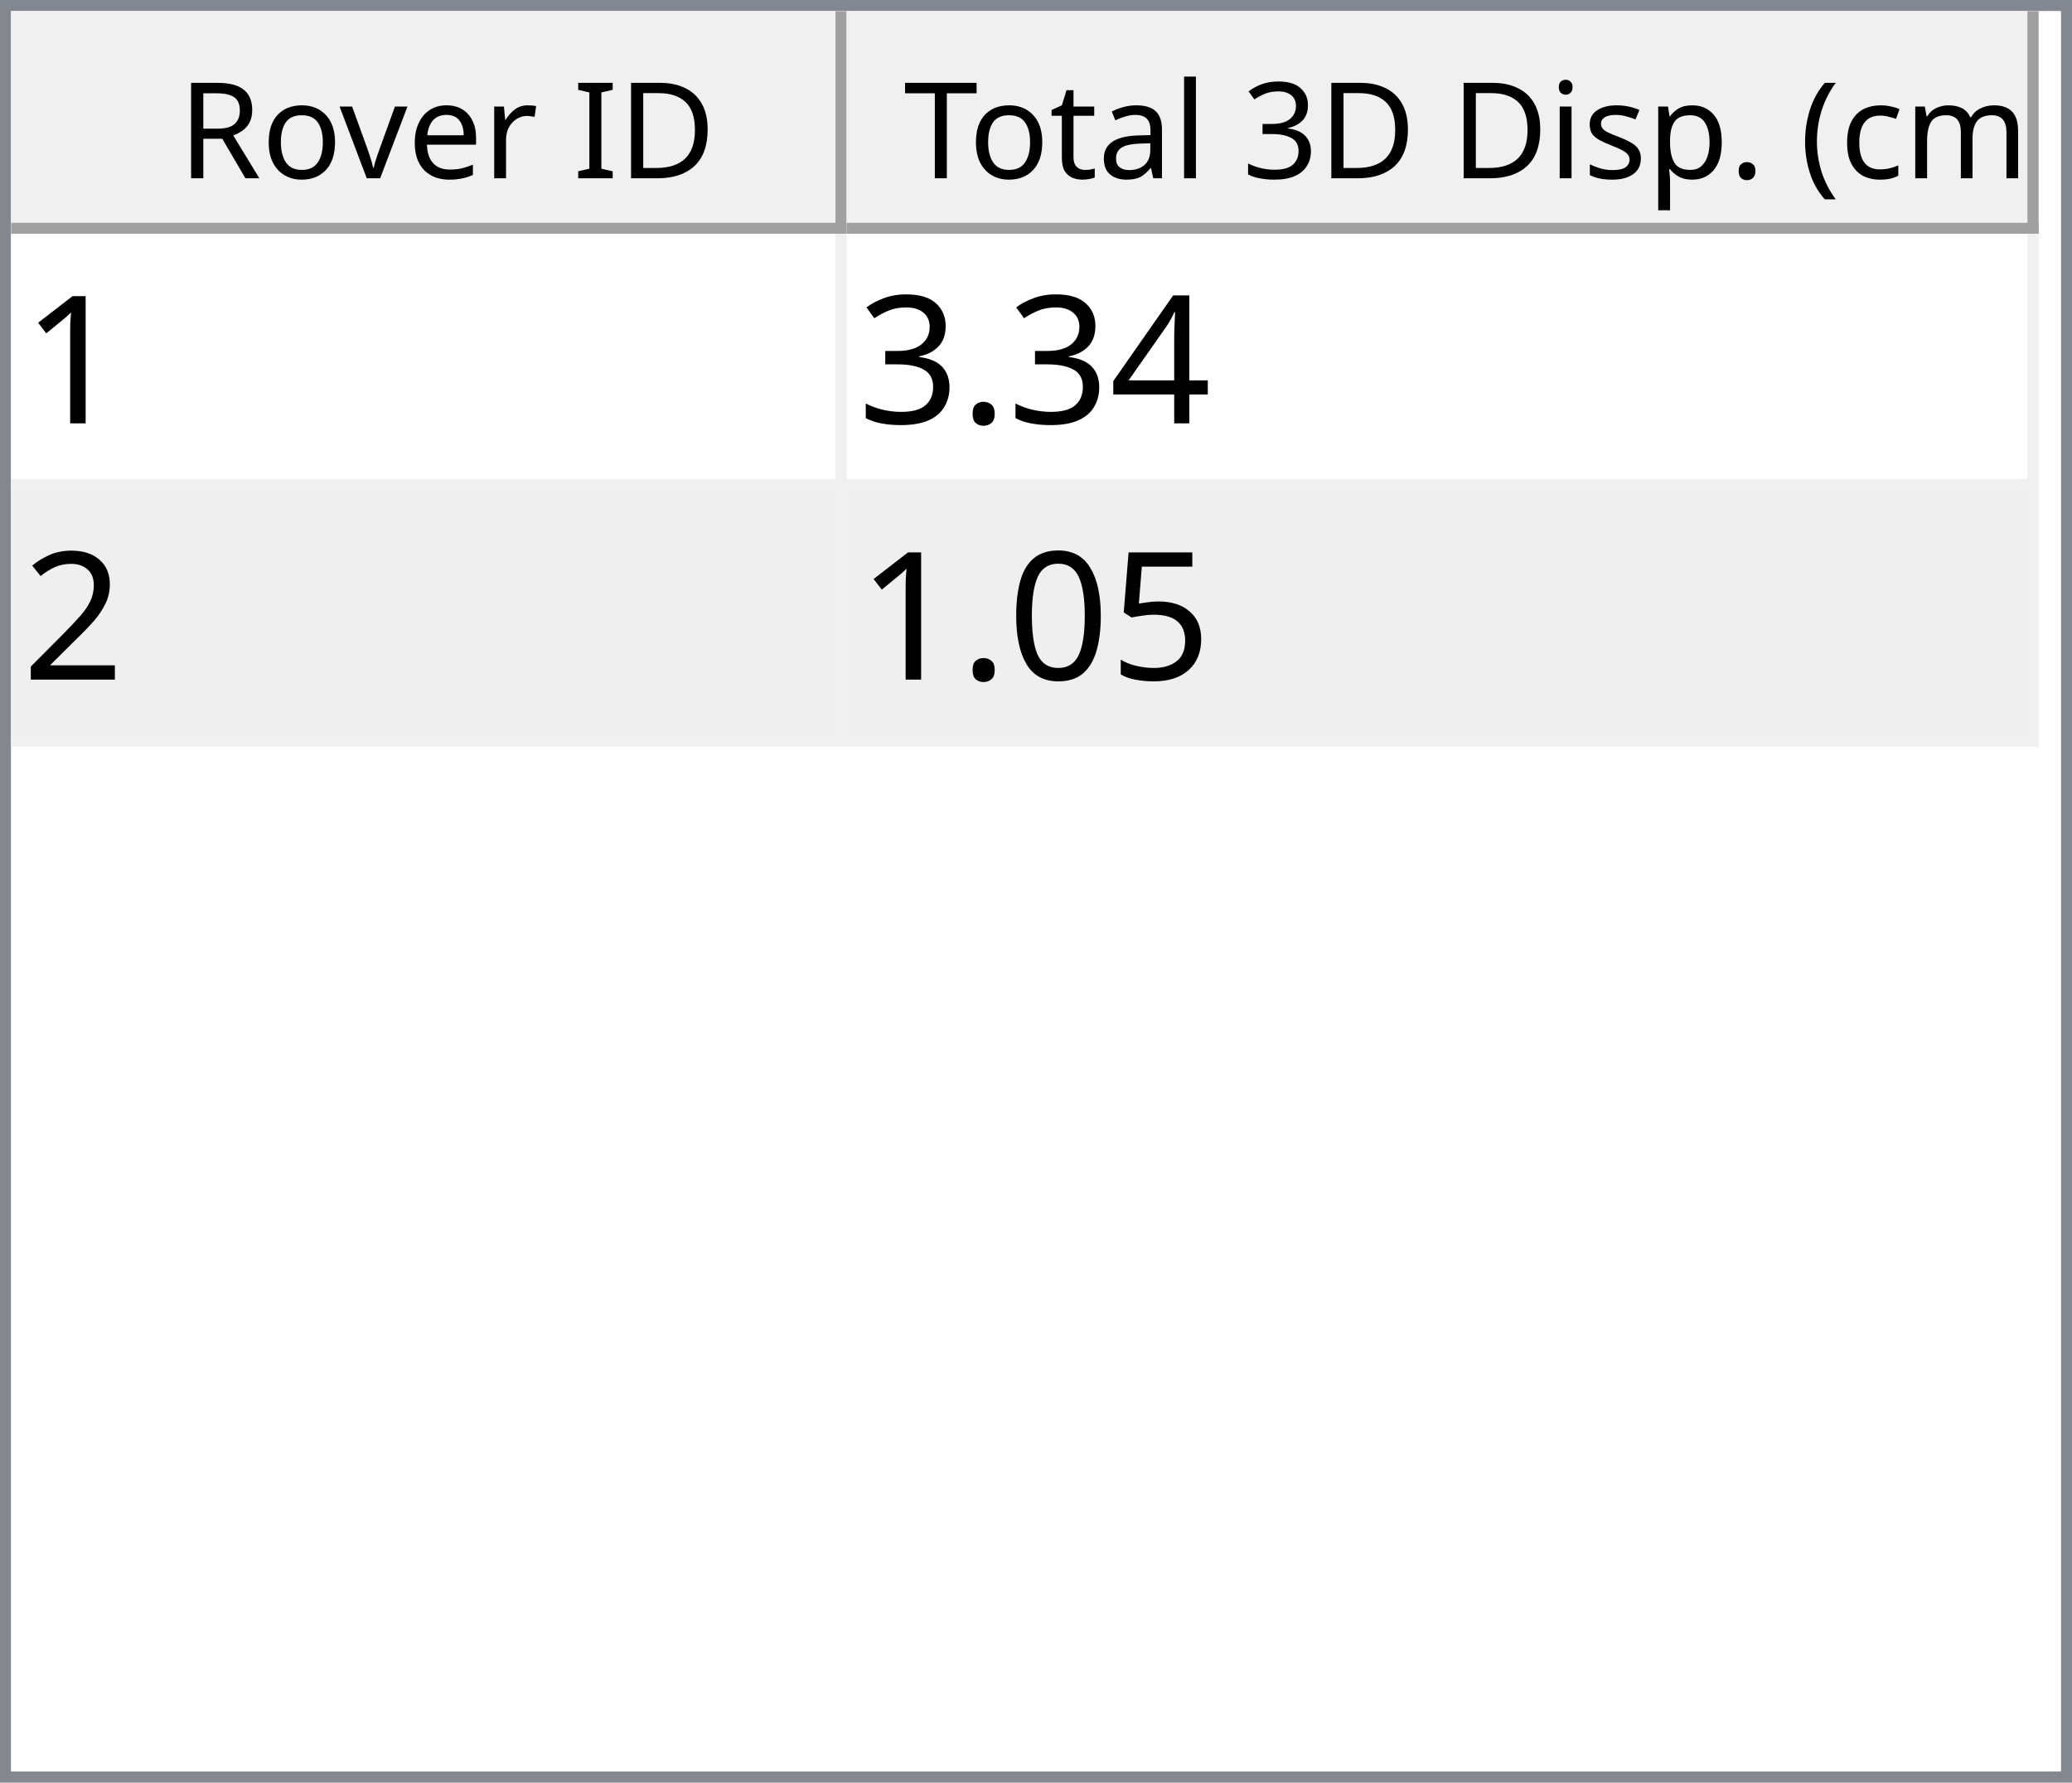
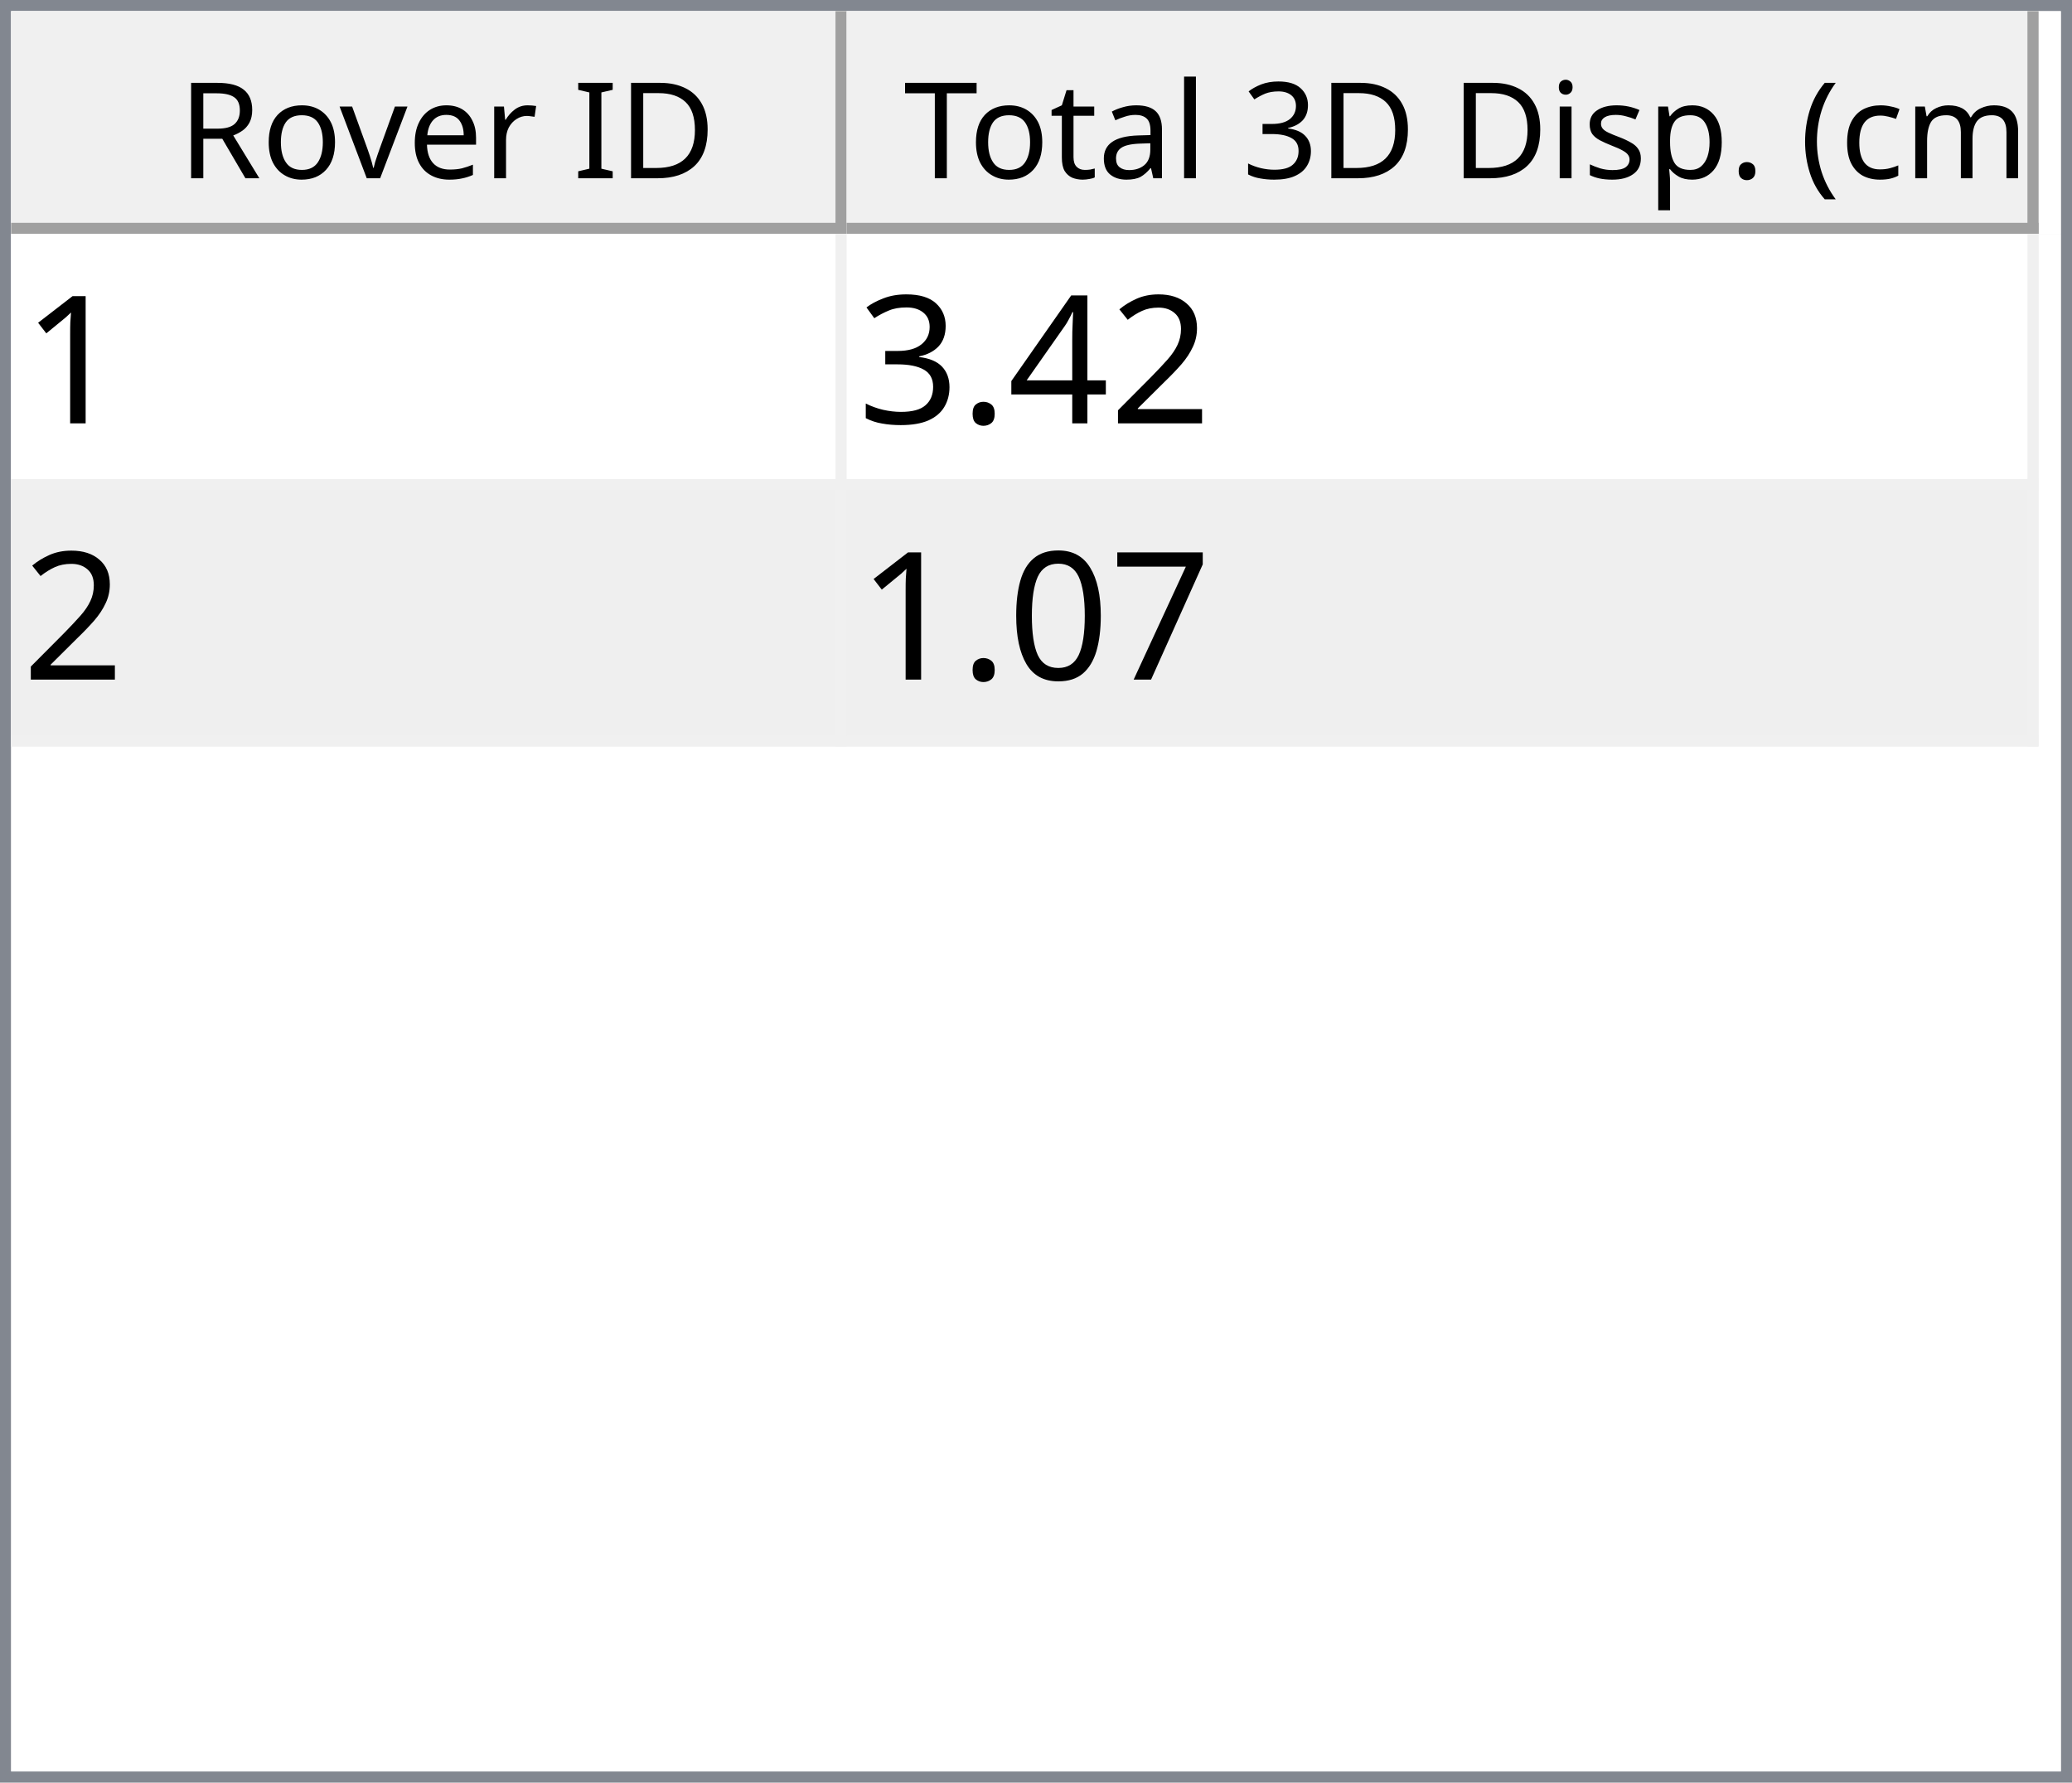
<svg xmlns="http://www.w3.org/2000/svg" style="fill-opacity:1; color-rendering:auto; color-interpolation:auto; text-rendering:auto; stroke:black; stroke-linecap:square; stroke-miterlimit:10; shape-rendering:auto; stroke-opacity:1; fill:black; stroke-dasharray:none; font-weight:normal; stroke-width:1; font-family:'Dialog'; font-style:normal; stroke-linejoin:miter; font-size:12px; stroke-dashoffset:0; image-rendering:auto;" width="186" height="160">
  <defs id="genericDefs" />
  <g>
    <defs id="defs1">
      <clipPath clipPathUnits="userSpaceOnUse" id="clipPath1">
        <path d="M0 0 L186 0 L186 160 L0 160 L0 0 Z" />
      </clipPath>
      <clipPath clipPathUnits="userSpaceOnUse" id="clipPath2">
        <path d="M0 0 L0 160 L186 160 L186 0 Z" />
      </clipPath>
      <clipPath clipPathUnits="userSpaceOnUse" id="clipPath3">
        <path d="M0 0 L0 20 L184 20 L184 0 Z" />
      </clipPath>
      <clipPath clipPathUnits="userSpaceOnUse" id="clipPath4">
        <path d="M0 0 L0 20 L75 20 L75 0 Z" />
      </clipPath>
      <clipPath clipPathUnits="userSpaceOnUse" id="clipPath5">
        <path d="M1 1 L1 19 L74 19 L74 1 Z" />
      </clipPath>
      <clipPath clipPathUnits="userSpaceOnUse" id="clipPath6">
        <path d="M0 0 L0 18 L73 18 L73 0 Z" />
      </clipPath>
      <clipPath clipPathUnits="userSpaceOnUse" id="clipPath7">
        <path d="M-0.5 -0.5 L-0.5 19.5 L74.5 19.5 L74.5 -0.5 Z" />
      </clipPath>
      <clipPath clipPathUnits="userSpaceOnUse" id="clipPath8">
        <path d="M0 0 L0 20 L107 20 L107 0 Z" />
      </clipPath>
      <clipPath clipPathUnits="userSpaceOnUse" id="clipPath9">
        <path d="M1 1 L1 19 L106 19 L106 1 Z" />
      </clipPath>
      <clipPath clipPathUnits="userSpaceOnUse" id="clipPath10">
        <path d="M0 0 L0 18 L105 18 L105 0 Z" />
      </clipPath>
      <clipPath clipPathUnits="userSpaceOnUse" id="clipPath11">
        <path d="M-0.5 -0.5 L-0.5 19.5 L106.5 19.5 L106.5 -0.5 Z" />
      </clipPath>
      <clipPath clipPathUnits="userSpaceOnUse" id="clipPath12">
        <path d="M0 0 L0 138 L184 138 L184 0 Z" />
      </clipPath>
      <clipPath clipPathUnits="userSpaceOnUse" id="clipPath13">
        <path d="M0 0 L0 46 L182 46 L182 0 Z" />
      </clipPath>
      <clipPath clipPathUnits="userSpaceOnUse" id="clipPath14">
        <path d="M-0.5 -0.5 L-0.5 45.5 L181.5 45.5 L181.5 -0.5 Z" />
      </clipPath>
      <clipPath clipPathUnits="userSpaceOnUse" id="clipPath15">
        <path d="M0 0 L0 22 L74 22 L74 0 Z" />
      </clipPath>
      <clipPath clipPathUnits="userSpaceOnUse" id="clipPath16">
        <path d="M0 0 L0 22 L106 22 L106 0 Z" />
      </clipPath>
      <font horiz-adv-x="64.551" id="font1">
        <font-face ascent="107.91" descent="25.098" units-per-em="100" style="font-style:normal; font-family:Segoe UI; font-weight:normal;" />
        <missing-glyph horiz-adv-x="64.551" d="M8.109 0 L8.109 68.266 L56.453 68.266 L56.453 0 L8.109 0 ZM15.328 7.234 L49.219 7.234 L49.219 61.031 L15.328 61.031 L15.328 7.234 Z" />
        <glyph unicode="D" horiz-adv-x="70.117" d="M9.188 0 L9.188 70.016 L28.516 70.016 Q65.531 70.016 65.531 35.891 Q65.531 19.672 55.25 9.836 Q44.969 0 27.734 0 L9.188 0 ZM17.391 62.594 L17.391 7.422 L27.828 7.422 Q41.609 7.422 49.273 14.797 Q56.938 22.172 56.938 35.688 Q56.938 62.594 28.328 62.594 L17.391 62.594 Z" />
        <glyph unicode="I" horiz-adv-x="26.611" d="M17.391 0 L9.188 0 L9.188 70.016 L17.391 70.016 L17.391 0 Z" />
        <glyph unicode=" " horiz-adv-x="27.393" d="" />
        <glyph unicode="r" horiz-adv-x="34.766" d="M34.188 41.891 Q32.078 43.5 28.125 43.5 Q23 43.5 19.555 38.672 Q16.109 33.844 16.109 25.484 L16.109 0 L8.109 0 L8.109 50 L16.109 50 L16.109 39.703 L16.312 39.703 Q18.016 44.969 21.531 47.922 Q25.047 50.875 29.391 50.875 Q32.516 50.875 34.188 50.203 L34.188 41.891 Z" />
        <glyph unicode="e" horiz-adv-x="52.295" d="M48.297 23 L12.984 23 Q13.188 14.656 17.484 10.109 Q21.781 5.562 29.297 5.562 Q37.75 5.562 44.828 11.141 L44.828 3.609 Q38.234 -1.172 27.391 -1.172 Q16.797 -1.172 10.742 5.641 Q4.688 12.453 4.688 24.812 Q4.688 36.469 11.305 43.82 Q17.922 51.172 27.734 51.172 Q37.547 51.172 42.922 44.828 Q48.297 38.484 48.297 27.203 L48.297 23 ZM40.094 29.781 Q40.047 36.719 36.75 40.578 Q33.453 44.438 27.594 44.438 Q21.922 44.438 17.969 40.383 Q14.016 36.328 13.094 29.781 L40.094 29.781 Z" />
        <glyph unicode="v" horiz-adv-x="47.9" d="M47.406 50 L27.484 0 L19.625 0 L0.688 50 L9.469 50 L22.172 13.672 Q23.578 9.672 23.922 6.688 L24.125 6.688 Q24.609 10.453 25.688 13.484 L38.969 50 L47.406 50 Z" />
        <glyph unicode="o" horiz-adv-x="58.594" d="M29 -1.172 Q17.922 -1.172 11.305 5.836 Q4.688 12.844 4.688 24.422 Q4.688 37.016 11.57 44.094 Q18.453 51.172 30.172 51.172 Q41.359 51.172 47.633 44.289 Q53.906 37.406 53.906 25.203 Q53.906 13.234 47.141 6.031 Q40.375 -1.172 29 -1.172 ZM29.594 44.438 Q21.875 44.438 17.383 39.188 Q12.891 33.938 12.891 24.703 Q12.891 15.828 17.43 10.695 Q21.969 5.562 29.594 5.562 Q37.359 5.562 41.531 10.594 Q45.703 15.625 45.703 24.906 Q45.703 34.281 41.531 39.359 Q37.359 44.438 29.594 44.438 Z" />
        <glyph unicode="R" horiz-adv-x="59.814" d="M59.375 0 L49.609 0 L37.891 19.625 Q36.281 22.359 34.766 24.289 Q33.25 26.219 31.664 27.438 Q30.078 28.656 28.25 29.219 Q26.422 29.781 24.125 29.781 L17.391 29.781 L17.391 0 L9.188 0 L9.188 70.016 L30.078 70.016 Q34.672 70.016 38.555 68.867 Q42.438 67.719 45.289 65.375 Q48.141 63.031 49.758 59.547 Q51.375 56.062 51.375 51.375 Q51.375 47.703 50.273 44.656 Q49.172 41.609 47.148 39.211 Q45.125 36.812 42.266 35.133 Q39.406 33.453 35.844 32.516 L35.844 32.328 Q37.594 31.547 38.891 30.547 Q40.188 29.547 41.359 28.18 Q42.531 26.812 43.68 25.078 Q44.828 23.344 46.234 21.047 L59.375 0 ZM17.391 62.594 L17.391 37.203 L28.516 37.203 Q31.594 37.203 34.203 38.133 Q36.812 39.062 38.719 40.797 Q40.625 42.531 41.703 45.047 Q42.781 47.562 42.781 50.688 Q42.781 56.297 39.141 59.445 Q35.5 62.594 28.609 62.594 L17.391 62.594 Z" />
        <glyph unicode=")" horiz-adv-x="30.176" d="M8.297 -15.922 L1.172 -15.922 Q16.406 2.344 16.406 26.812 Q16.406 51.469 1.078 70.016 L8.297 70.016 Q23.531 52.156 23.531 26.703 Q23.531 1.375 8.297 -15.922 Z" />
        <glyph unicode="m" horiz-adv-x="86.133" d="M79.109 0 L71.094 0 L71.094 28.719 Q71.094 37.016 68.531 40.727 Q65.969 44.438 59.906 44.438 Q54.781 44.438 51.195 39.75 Q47.609 35.062 47.609 28.516 L47.609 0 L39.594 0 L39.594 29.688 Q39.594 44.438 28.219 44.438 Q22.953 44.438 19.531 40.016 Q16.109 35.594 16.109 28.516 L16.109 0 L8.109 0 L8.109 50 L16.109 50 L16.109 42.094 L16.312 42.094 Q21.625 51.172 31.844 51.172 Q36.969 51.172 40.773 48.312 Q44.578 45.453 46 40.828 Q51.562 51.172 62.594 51.172 Q79.109 51.172 79.109 30.812 L79.109 0 Z" />
        <glyph unicode="c" horiz-adv-x="46.191" d="M42.188 2.297 Q36.422 -1.172 28.516 -1.172 Q17.828 -1.172 11.258 5.789 Q4.688 12.75 4.688 23.828 Q4.688 36.188 11.766 43.68 Q18.844 51.172 30.672 51.172 Q37.25 51.172 42.281 48.734 L42.281 40.531 Q36.719 44.438 30.375 44.438 Q22.703 44.438 17.797 38.945 Q12.891 33.453 12.891 24.516 Q12.891 15.719 17.508 10.641 Q22.125 5.562 29.891 5.562 Q36.422 5.562 42.188 9.906 L42.188 2.297 Z" />
        <glyph unicode="(" horiz-adv-x="30.176" d="M29.109 -15.922 L21.969 -15.922 Q6.844 1.375 6.844 26.703 Q6.844 52.156 21.969 70.016 L29.203 70.016 Q13.875 51.469 13.875 26.812 Q13.875 2.344 29.109 -15.922 Z" />
        <glyph unicode="." horiz-adv-x="21.68" d="M10.891 -1.078 Q8.641 -1.078 7.055 0.539 Q5.469 2.156 5.469 4.391 Q5.469 6.641 7.055 8.273 Q8.641 9.906 10.891 9.906 Q13.188 9.906 14.797 8.273 Q16.406 6.641 16.406 4.391 Q16.406 2.156 14.797 0.539 Q13.188 -1.078 10.891 -1.078 Z" />
        <glyph unicode="p" horiz-adv-x="58.789" d="M16.312 7.234 L16.109 7.234 L16.109 -23 L8.109 -23 L8.109 50 L16.109 50 L16.109 41.219 L16.312 41.219 Q22.219 51.172 33.594 51.172 Q43.266 51.172 48.688 44.461 Q54.109 37.75 54.109 26.469 Q54.109 13.922 48 6.375 Q41.891 -1.172 31.297 -1.172 Q21.578 -1.172 16.312 7.234 ZM16.109 27.391 L16.109 20.406 Q16.109 14.203 20.141 9.883 Q24.172 5.562 30.375 5.562 Q37.641 5.562 41.773 11.133 Q45.906 16.703 45.906 26.609 Q45.906 34.969 42.047 39.703 Q38.188 44.438 31.594 44.438 Q24.609 44.438 20.359 39.578 Q16.109 34.719 16.109 27.391 Z" />
        <glyph unicode="s" horiz-adv-x="42.432" d="M5.078 1.812 L5.078 10.406 Q11.625 5.562 19.484 5.562 Q30.031 5.562 30.031 12.594 Q30.031 14.594 29.125 15.992 Q28.219 17.391 26.68 18.461 Q25.141 19.531 23.07 20.383 Q21 21.234 18.609 22.172 Q15.281 23.484 12.766 24.828 Q10.25 26.172 8.57 27.859 Q6.891 29.547 6.031 31.695 Q5.172 33.844 5.172 36.719 Q5.172 40.234 6.789 42.945 Q8.406 45.656 11.086 47.484 Q13.766 49.312 17.211 50.242 Q20.656 51.172 24.312 51.172 Q30.812 51.172 35.938 48.922 L35.938 40.828 Q30.422 44.438 23.25 44.438 Q21 44.438 19.195 43.922 Q17.391 43.406 16.094 42.477 Q14.797 41.547 14.086 40.258 Q13.375 38.969 13.375 37.406 Q13.375 35.453 14.086 34.133 Q14.797 32.812 16.164 31.789 Q17.531 30.766 19.484 29.938 Q21.438 29.109 23.922 28.125 Q27.25 26.859 29.883 25.516 Q32.516 24.172 34.375 22.484 Q36.234 20.797 37.234 18.602 Q38.234 16.406 38.234 13.375 Q38.234 9.672 36.602 6.938 Q34.969 4.203 32.234 2.398 Q29.5 0.594 25.93 -0.289 Q22.359 -1.172 18.453 -1.172 Q10.75 -1.172 5.078 1.812 Z" />
        <glyph unicode="i" horiz-adv-x="24.219" d="M12.203 62.703 Q10.062 62.703 8.547 64.164 Q7.031 65.625 7.031 67.875 Q7.031 70.125 8.547 71.609 Q10.062 73.094 12.203 73.094 Q14.406 73.094 15.945 71.609 Q17.484 70.125 17.484 67.875 Q17.484 65.719 15.945 64.211 Q14.406 62.703 12.203 62.703 ZM16.109 0 L8.109 0 L8.109 50 L16.109 50 L16.109 0 Z" />
        <glyph unicode="3" horiz-adv-x="53.906" d="M46.531 19.828 Q46.531 15.094 44.75 11.211 Q42.969 7.328 39.719 4.57 Q36.469 1.812 31.93 0.297 Q27.391 -1.219 21.922 -1.219 Q11.922 -1.219 6 2.594 L6 11.188 Q13.094 5.609 22.219 5.609 Q25.875 5.609 28.828 6.539 Q31.781 7.469 33.906 9.227 Q36.031 10.984 37.18 13.477 Q38.328 15.969 38.328 19.094 Q38.328 32.812 18.797 32.812 L12.984 32.812 L12.984 39.594 L18.5 39.594 Q35.797 39.594 35.797 52.484 Q35.797 64.406 22.609 64.406 Q15.188 64.406 8.688 59.422 L8.688 67.188 Q15.375 71.188 24.609 71.188 Q29 71.188 32.57 69.969 Q36.141 68.75 38.68 66.555 Q41.219 64.359 42.609 61.281 Q44 58.203 44 54.5 Q44 40.672 30.031 36.719 L30.031 36.531 Q33.594 36.141 36.625 34.797 Q39.656 33.453 41.852 31.305 Q44.047 29.156 45.289 26.25 Q46.531 23.344 46.531 19.828 Z" />
        <glyph unicode="l" horiz-adv-x="24.219" d="M16.109 0 L8.109 0 L8.109 74.031 L16.109 74.031 L16.109 0 Z" />
        <glyph unicode="a" horiz-adv-x="50.879" d="M43.891 0 L35.891 0 L35.891 7.812 L35.688 7.812 Q30.469 -1.172 20.312 -1.172 Q12.844 -1.172 8.617 2.781 Q4.391 6.734 4.391 13.281 Q4.391 27.297 20.906 29.594 L35.891 31.688 Q35.891 44.438 25.594 44.438 Q16.547 44.438 9.281 38.281 L9.281 46.484 Q16.656 51.172 26.266 51.172 Q43.891 51.172 43.891 32.516 L43.891 0 ZM35.891 25.297 L23.828 23.641 Q18.266 22.859 15.43 20.875 Q12.594 18.891 12.594 13.875 Q12.594 10.203 15.211 7.883 Q17.828 5.562 22.172 5.562 Q28.125 5.562 32.008 9.742 Q35.891 13.922 35.891 20.312 L35.891 25.297 Z" />
        <glyph unicode="t" horiz-adv-x="33.887" d="M31.297 0.484 Q28.469 -1.078 23.828 -1.078 Q10.688 -1.078 10.688 13.578 L10.688 43.172 L2.094 43.172 L2.094 50 L10.688 50 L10.688 62.203 L18.703 64.797 L18.703 50 L31.297 50 L31.297 43.172 L18.703 43.172 L18.703 14.984 Q18.703 9.969 20.414 7.82 Q22.125 5.672 26.078 5.672 Q29.109 5.672 31.297 7.328 L31.297 0.484 Z" />
        <glyph unicode="T" horiz-adv-x="52.393" d="M50.594 62.594 L30.375 62.594 L30.375 0 L22.172 0 L22.172 62.594 L2 62.594 L2 70.016 L50.594 70.016 L50.594 62.594 Z" />
      </font>
      <font horiz-adv-x="75.0" id="font2">
        <font-face ascent="100.537" descent="21.973" units-per-em="100" style="font-style:normal; font-family:sans-serif; font-weight:normal;" />
        <missing-glyph horiz-adv-x="75.0" d="M12.5 0 L12.5 62.5 L62.5 62.5 L62.5 0 L12.5 0 ZM14.062 1.562 L60.938 1.562 L60.938 60.938 L14.062 60.938 L14.062 1.562 Z" />
        <glyph unicode="1" horiz-adv-x="55.615" d="M37.25 0 L28.469 0 L28.469 56 Q25.297 52.984 20.141 49.953 Q14.984 46.922 10.891 45.406 L10.891 53.906 Q18.266 57.375 23.781 62.305 Q29.297 67.234 31.594 71.875 L37.25 71.875 L37.25 0 Z" />
+         <glyph unicode="2" horiz-adv-x="55.615" d="M50.344 8.453 L50.344 0 L3.031 0 Q2.938 3.172 4.047 6.109 Q5.859 10.938 9.836 15.625 Q13.812 20.312 21.344 26.469 Q33.016 36.031 37.117 41.625 Q41.219 47.219 41.219 52.203 Q41.219 57.422 37.477 61.008 Q33.734 64.594 27.734 64.594 Q21.391 64.594 17.578 60.789 Q13.766 56.984 13.719 50.25 L4.688 51.172 Q5.609 61.281 11.664 66.578 Q17.719 71.875 27.938 71.875 Q38.234 71.875 44.242 66.164 Q50.25 60.453 50.25 52 Q50.25 47.703 48.492 43.555 Q46.734 39.406 42.656 34.812 Q38.578 30.219 29.109 22.219 Q21.188 15.578 18.945 13.211 Q16.703 10.844 15.234 8.453 L50.344 8.453 Z" />
        <glyph unicode="4" horiz-adv-x="55.615" d="M32.328 0 L32.328 17.141 L1.266 17.141 L1.266 25.203 L33.938 71.578 L41.109 71.578 L41.109 25.203 L50.781 25.203 L50.781 17.141 L41.109 17.141 L41.109 0 L32.328 0 ZM32.328 25.203 L32.328 57.469 L9.906 25.203 L32.328 25.203 Z" />
        <glyph unicode="." horiz-adv-x="27.783" d="M9.078 0 L9.078 10.016 L19.094 10.016 L19.094 0 L9.078 0 Z" />
        <glyph unicode="3" horiz-adv-x="55.615" d="M4.203 18.891 L12.984 20.062 Q14.5 12.594 18.141 9.297 Q21.781 6 27 6 Q33.203 6 37.477 10.297 Q41.75 14.594 41.75 20.953 Q41.75 27 37.797 30.93 Q33.844 34.859 27.734 34.859 Q25.25 34.859 21.531 33.891 L22.516 41.609 Q23.391 41.5 23.922 41.5 Q29.547 41.5 34.039 44.43 Q38.531 47.359 38.531 53.469 Q38.531 58.297 35.258 61.477 Q31.984 64.656 26.812 64.656 Q21.688 64.656 18.266 61.43 Q14.844 58.203 13.875 51.766 L5.078 53.328 Q6.688 62.156 12.398 67.016 Q18.109 71.875 26.609 71.875 Q32.469 71.875 37.398 69.359 Q42.328 66.844 44.945 62.5 Q47.562 58.156 47.562 53.266 Q47.562 48.641 45.07 44.828 Q42.578 41.016 37.703 38.766 Q44.047 37.312 47.562 32.695 Q51.078 28.078 51.078 21.141 Q51.078 11.766 44.242 5.25 Q37.406 -1.266 26.953 -1.266 Q17.531 -1.266 11.305 4.352 Q5.078 9.969 4.203 18.891 Z" />
-         <glyph unicode="2" horiz-adv-x="55.615" d="M50.344 8.453 L50.344 0 L3.031 0 Q2.938 3.172 4.047 6.109 Q5.859 10.938 9.836 15.625 Q13.812 20.312 21.344 26.469 Q33.016 36.031 37.117 41.625 Q41.219 47.219 41.219 52.203 Q41.219 57.422 37.477 61.008 Q33.734 64.594 27.734 64.594 Q21.391 64.594 17.578 60.789 Q13.766 56.984 13.719 50.25 L4.688 51.172 Q5.609 61.281 11.664 66.578 Q17.719 71.875 27.938 71.875 Q38.234 71.875 44.242 66.164 Q50.25 60.453 50.25 52 Q50.25 47.703 48.492 43.555 Q46.734 39.406 42.656 34.812 Q38.578 30.219 29.109 22.219 Q21.188 15.578 18.945 13.211 Q16.703 10.844 15.234 8.453 L50.344 8.453 Z" />
-         <glyph unicode="5" horiz-adv-x="55.615" d="M4.156 18.75 L13.375 19.531 Q14.406 12.797 18.141 9.398 Q21.875 6 27.156 6 Q33.5 6 37.891 10.789 Q42.281 15.578 42.281 23.484 Q42.281 31 38.062 35.352 Q33.844 39.703 27 39.703 Q22.75 39.703 19.336 37.773 Q15.922 35.844 13.969 32.766 L5.719 33.844 L12.641 70.609 L48.25 70.609 L48.25 62.203 L19.672 62.203 L15.828 42.969 Q22.266 47.469 29.344 47.469 Q38.719 47.469 45.164 40.969 Q51.609 34.469 51.609 24.266 Q51.609 14.547 45.953 7.469 Q39.062 -1.219 27.156 -1.219 Q17.391 -1.219 11.211 4.25 Q5.031 9.719 4.156 18.75 Z" />
+         <glyph unicode="7" horiz-adv-x="55.615" d="M4.734 62.203 L4.734 70.656 L51.078 70.656 L51.078 63.812 Q44.234 56.547 37.523 44.484 Q30.812 32.422 27.156 19.672 Q24.516 10.688 23.781 0 L14.75 0 Q14.891 8.453 18.062 20.414 Q21.234 32.375 27.172 43.484 Q33.109 54.594 39.797 62.203 L4.734 62.203 Z" />
        <glyph unicode="0" horiz-adv-x="55.615" d="M4.156 35.297 Q4.156 48 6.766 55.742 Q9.375 63.484 14.523 67.68 Q19.672 71.875 27.484 71.875 Q33.25 71.875 37.594 69.555 Q41.938 67.234 44.773 62.867 Q47.609 58.5 49.219 52.227 Q50.828 45.953 50.828 35.297 Q50.828 22.703 48.242 14.969 Q45.656 7.234 40.508 3.008 Q35.359 -1.219 27.484 -1.219 Q17.141 -1.219 11.234 6.203 Q4.156 15.141 4.156 35.297 ZM13.188 35.297 Q13.188 17.672 17.312 11.836 Q21.438 6 27.484 6 Q33.547 6 37.672 11.859 Q41.797 17.719 41.797 35.297 Q41.797 52.984 37.672 58.789 Q33.547 64.594 27.391 64.594 Q21.344 64.594 17.719 59.469 Q13.188 52.938 13.188 35.297 Z" />
      </font>
    </defs>
    <g style="fill:white; stroke:white;">
      <rect x="0" y="0" width="186" style="clip-path:url(#clipPath1); stroke:none;" height="160" />
    </g>
    <g style="fill:white; text-rendering:optimizeSpeed; color-rendering:optimizeSpeed; image-rendering:optimizeSpeed; shape-rendering:crispEdges; stroke:white; color-interpolation:sRGB;">
      <rect x="0" width="186" height="160" y="0" style="stroke:none;" />
      <path style="stroke:none;" d="M0 160 L186 160 L186 0 L0 0 Z" />
    </g>
    <g style="fill:rgb(240,240,240); font-family:'Segoe UI'; stroke:rgb(240,240,240);">
      <rect x="0" y="0" width="186" style="clip-path:url(#clipPath2); stroke:none;" height="160" />
    </g>
    <g style="fill:rgb(130,135,144); font-family:'Segoe UI'; stroke:rgb(130,135,144);">
      <path d="M0 0 L186 0 L186 160 L0 160 L0 0 ZM1 1 L185 1 L185 159 L1 159 L1 1 Z" style="fill-rule:evenodd; clip-path:url(#clipPath2); stroke:none;" />
    </g>
    <g style="fill:white; font-family:'Segoe UI'; stroke:white;" transform="translate(1,1)">
      <rect x="0" y="0" width="184" style="clip-path:url(#clipPath3); stroke:none;" height="20" />
    </g>
    <g style="fill:rgb(240,240,240); font-family:'Segoe UI'; stroke:rgb(240,240,240);" transform="translate(1,1)">
      <rect x="0" y="0" width="75" style="clip-path:url(#clipPath4); stroke:none;" height="20" />
    </g>
    <g style="font-family:'Segoe UI';" transform="translate(2,2)">
      <text x="14" xml:space="preserve" y="14" style="clip-path:url(#clipPath6); stroke:none;">Rover ID</text>
    </g>
    <g style="fill:rgb(160,160,160); font-family:'Segoe UI'; stroke:rgb(160,160,160); stroke-linejoin:bevel;" transform="translate(1.5,1.5)">
      <line x1="74" x2="74" y1="0" style="fill:none; clip-path:url(#clipPath7);" y2="19" />
    </g>
    <g style="fill:rgb(160,160,160); font-family:'Segoe UI'; stroke:rgb(160,160,160); stroke-linejoin:bevel;" transform="matrix(1,0,0,1,1,1) translate(0.5,0.5)">
      <line x1="0" x2="74" y1="19" style="fill:none; clip-path:url(#clipPath7);" y2="19" />
    </g>
    <g style="fill:rgb(240,240,240); font-family:'Segoe UI'; stroke:rgb(240,240,240);" transform="translate(76,1)">
      <rect x="0" y="0" width="107" style="clip-path:url(#clipPath8); stroke:none;" height="20" />
    </g>
    <g style="font-family:'Segoe UI';" transform="translate(77,2)">
      <text x="1" xml:space="preserve" y="14" style="clip-path:url(#clipPath10); stroke:none;"> Total 3D Disp. (cm)</text>
    </g>
    <g style="fill:rgb(160,160,160); font-family:'Segoe UI'; stroke:rgb(160,160,160); stroke-linejoin:bevel;" transform="translate(76.5,1.5)">
      <line x1="106" x2="106" y1="0" style="fill:none; clip-path:url(#clipPath11);" y2="19" />
    </g>
    <g style="fill:rgb(160,160,160); font-family:'Segoe UI'; stroke:rgb(160,160,160); stroke-linejoin:bevel;" transform="matrix(1,0,0,1,76,1) translate(0.5,0.5)">
      <line x1="0" x2="106" y1="19" style="fill:none; clip-path:url(#clipPath11);" y2="19" />
    </g>
    <g style="fill:white; font-family:'Segoe UI'; stroke:white;" transform="translate(1,21)">
      <rect x="0" y="0" width="184" style="clip-path:url(#clipPath12); stroke:none;" height="138" />
    </g>
    <g style="fill:rgb(240,240,240); font-size:16px; font-family:sans-serif; stroke:rgb(240,240,240);" transform="translate(1,21)">
      <rect x="0" y="0" width="182" style="clip-path:url(#clipPath13); stroke:none;" height="46" />
      <line transform="translate(0.5,0.5)" x1="0" x2="181" y1="22" style="clip-path:url(#clipPath14); fill:none; stroke-linejoin:bevel;" y2="22" />
    </g>
    <g transform="matrix(1,0,0,1,1,21) translate(0.5,0.5)" style="fill:rgb(240,240,240); font-size:16px; font-family:sans-serif; stroke:rgb(240,240,240); stroke-linejoin:bevel;">
      <line x1="0" x2="181" y1="45" style="fill:none; clip-path:url(#clipPath14);" y2="45" />
    </g>
    <g transform="matrix(1,0,0,1,1,21) translate(0.5,0.5)" style="fill:rgb(240,240,240); font-size:16px; font-family:sans-serif; stroke:rgb(240,240,240); stroke-linejoin:bevel;">
      <line x1="74" x2="74" y1="0" style="fill:none; clip-path:url(#clipPath14);" y2="45" />
    </g>
    <g transform="matrix(1,0,0,1,1,21) translate(0.5,0.5)" style="fill:rgb(240,240,240); font-size:16px; font-family:sans-serif; stroke:rgb(240,240,240); stroke-linejoin:bevel;">
      <line x1="181" x2="181" y1="0" style="fill:none; clip-path:url(#clipPath14);" y2="45" />
    </g>
    <g style="fill:white; font-size:16px; font-family:sans-serif; stroke:white;" transform="matrix(1,0,0,1,1,21)">
      <rect x="0" y="0" width="74" style="clip-path:url(#clipPath15); stroke:none;" height="22" />
      <text x="1" y="17" style="fill:black; clip-path:url(#clipPath15); stroke:none;" xml:space="preserve">1</text>
    </g>
    <g style="fill:white; font-size:16px; font-family:sans-serif; stroke:white;" transform="matrix(1,0,0,1,1,21) translate(75,0)">
      <rect x="0" y="0" width="106" style="clip-path:url(#clipPath16); stroke:none;" height="22" />
-       <text x="1" y="17" style="fill:black; clip-path:url(#clipPath16); stroke:none;" xml:space="preserve">3.34</text>
+       <text x="1" y="17" style="fill:black; clip-path:url(#clipPath16); stroke:none;" xml:space="preserve">3.42</text>
    </g>
    <g style="fill:rgb(239,239,239); font-size:16px; font-family:sans-serif; stroke:rgb(239,239,239);" transform="matrix(1,0,0,1,1,21) translate(0,23)">
      <rect x="0" y="0" width="74" style="clip-path:url(#clipPath15); stroke:none;" height="22" />
      <text x="1" y="17" style="fill:black; clip-path:url(#clipPath15); stroke:none;" xml:space="preserve">2</text>
    </g>
    <g style="fill:rgb(239,239,239); font-size:16px; font-family:sans-serif; stroke:rgb(239,239,239);" transform="matrix(1,0,0,1,1,21) translate(75,23)">
      <rect x="0" y="0" width="106" style="clip-path:url(#clipPath16); stroke:none;" height="22" />
-       <text x="1" y="17" style="fill:black; clip-path:url(#clipPath16); stroke:none;" xml:space="preserve">1.05</text>
+       <text x="1" y="17" style="fill:black; clip-path:url(#clipPath16); stroke:none;" xml:space="preserve">1.07</text>
    </g>
  </g>
</svg>
